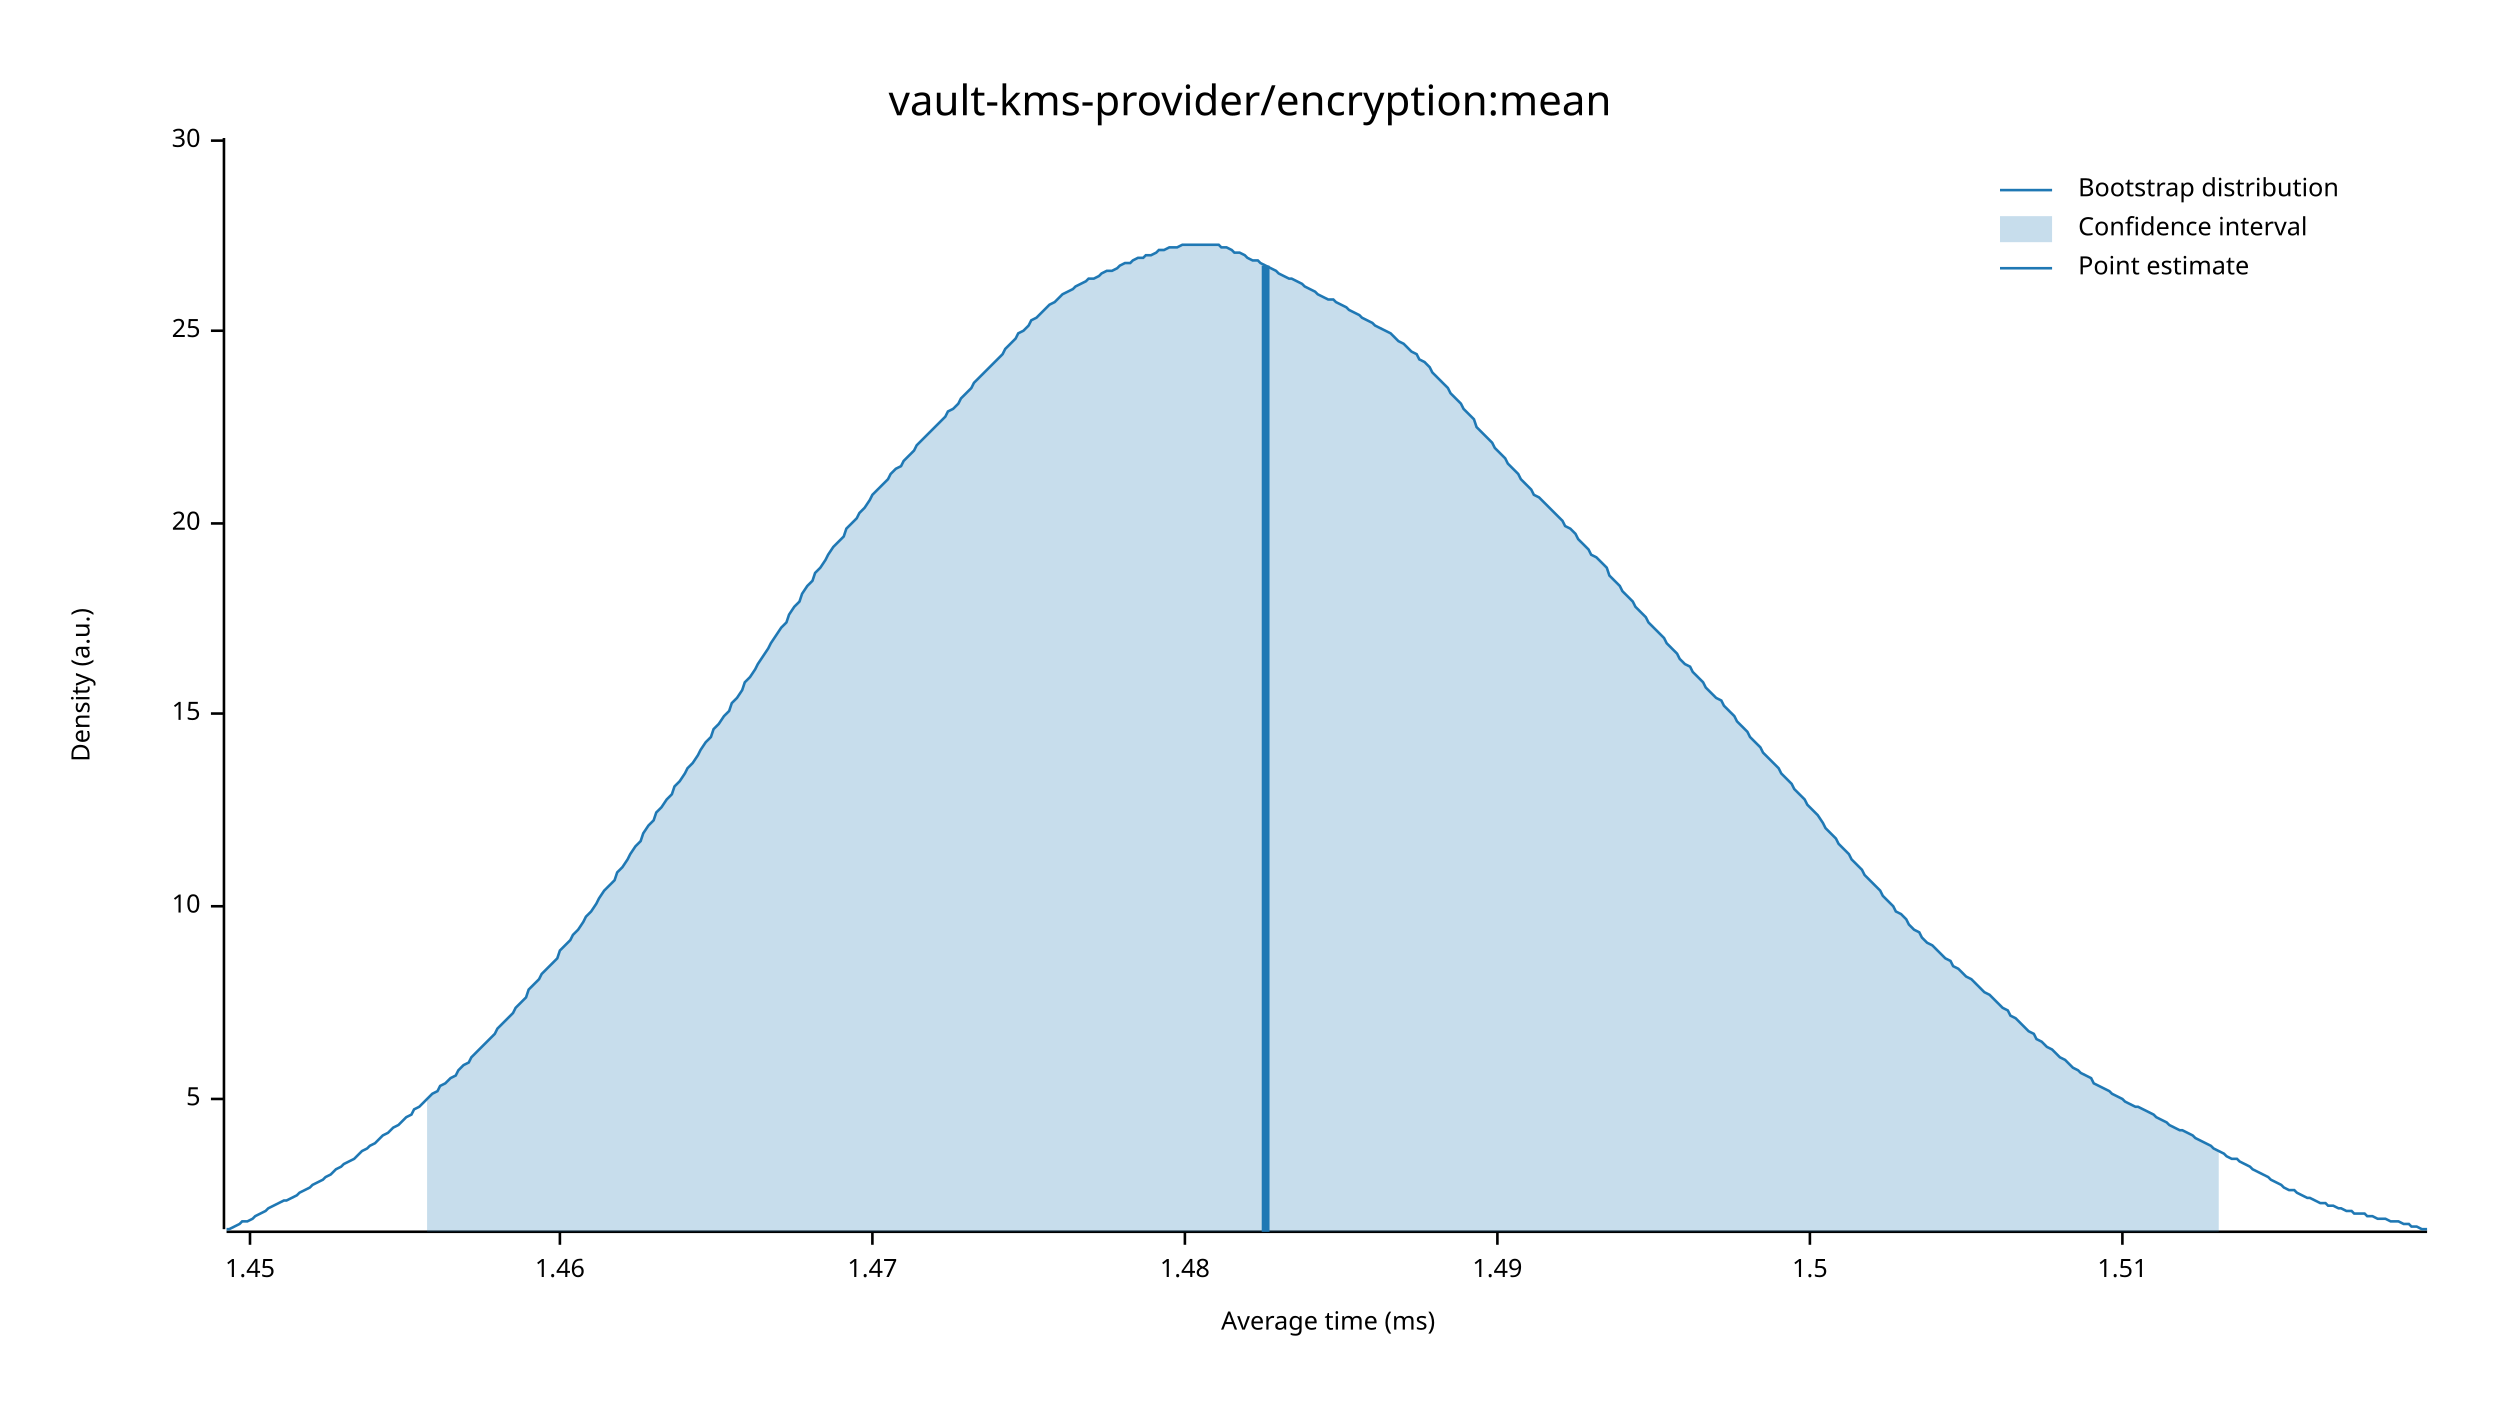
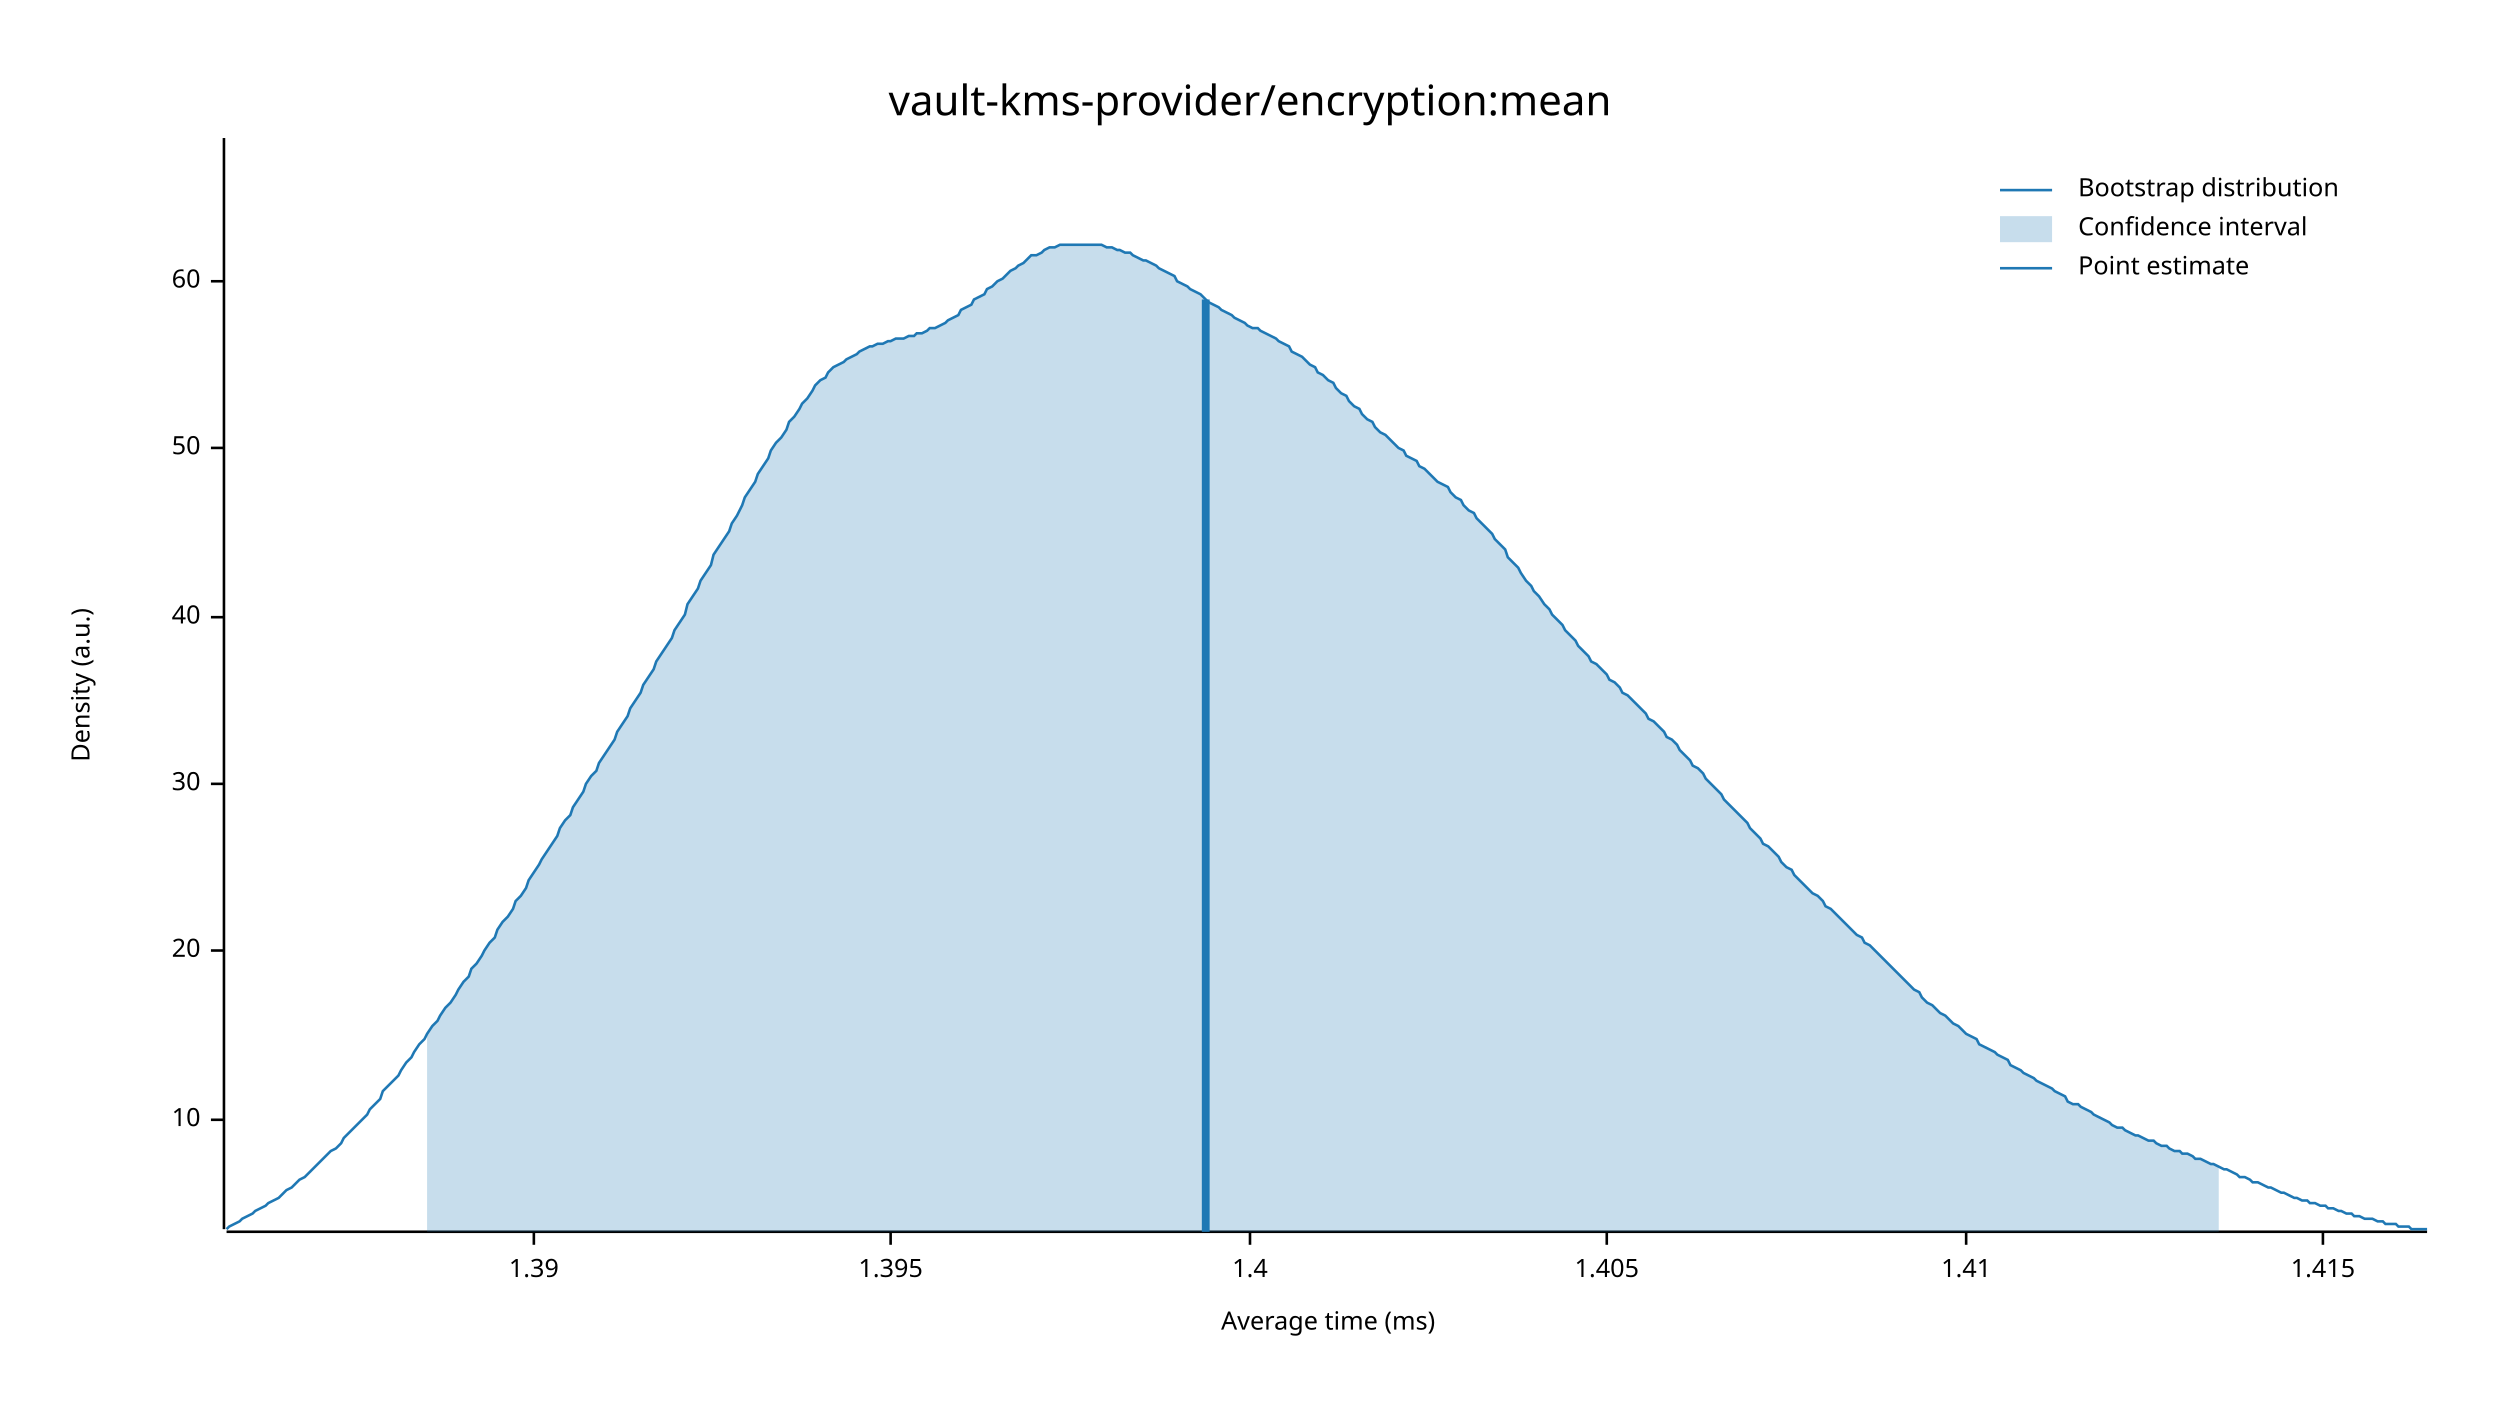
<svg xmlns="http://www.w3.org/2000/svg" width="960" height="540" viewBox="0 0 960 540">
  <text x="480" y="32" dy="0.76em" text-anchor="middle" font-family="sans-serif" font-size="16.129" opacity="1" fill="#000000">
vault-kms-provider/encryption:mean
</text>
  <text x="27" y="263" dy="0.76em" text-anchor="middle" font-family="sans-serif" font-size="9.677" opacity="1" fill="#000000" transform="rotate(270, 27, 263)">
Density (a.u.)
</text>
  <text x="510" y="513" dy="-0.5ex" text-anchor="middle" font-family="sans-serif" font-size="9.677" opacity="1" fill="#000000">
Average time (ms)
</text>
  <polyline fill="none" opacity="1" stroke="#000000" stroke-width="1" points="86,53 86,472 " />
-   <text x="77" y="422" dy="0.5ex" text-anchor="end" font-family="sans-serif" font-size="9.677" opacity="1" fill="#000000">
- 5
- </text>
-   <polyline fill="none" opacity="1" stroke="#000000" stroke-width="1" points="81,422 86,422 " />
-   <text x="77" y="348" dy="0.5ex" text-anchor="end" font-family="sans-serif" font-size="9.677" opacity="1" fill="#000000">
+   <text x="77" y="430" dy="0.5ex" text-anchor="end" font-family="sans-serif" font-size="9.677" opacity="1" fill="#000000">
10
</text>
-   <polyline fill="none" opacity="1" stroke="#000000" stroke-width="1" points="81,348 86,348 " />
-   <text x="77" y="274" dy="0.5ex" text-anchor="end" font-family="sans-serif" font-size="9.677" opacity="1" fill="#000000">
- 15
- </text>
-   <polyline fill="none" opacity="1" stroke="#000000" stroke-width="1" points="81,274 86,274 " />
-   <text x="77" y="201" dy="0.5ex" text-anchor="end" font-family="sans-serif" font-size="9.677" opacity="1" fill="#000000">
+   <polyline fill="none" opacity="1" stroke="#000000" stroke-width="1" points="81,430 86,430 " />
+   <text x="77" y="365" dy="0.5ex" text-anchor="end" font-family="sans-serif" font-size="9.677" opacity="1" fill="#000000">
20
</text>
-   <polyline fill="none" opacity="1" stroke="#000000" stroke-width="1" points="81,201 86,201 " />
-   <text x="77" y="127" dy="0.5ex" text-anchor="end" font-family="sans-serif" font-size="9.677" opacity="1" fill="#000000">
- 25
- </text>
-   <polyline fill="none" opacity="1" stroke="#000000" stroke-width="1" points="81,127 86,127 " />
-   <text x="77" y="54" dy="0.5ex" text-anchor="end" font-family="sans-serif" font-size="9.677" opacity="1" fill="#000000">
+   <polyline fill="none" opacity="1" stroke="#000000" stroke-width="1" points="81,365 86,365 " />
+   <text x="77" y="301" dy="0.5ex" text-anchor="end" font-family="sans-serif" font-size="9.677" opacity="1" fill="#000000">
30
</text>
-   <polyline fill="none" opacity="1" stroke="#000000" stroke-width="1" points="81,54 86,54 " />
+   <polyline fill="none" opacity="1" stroke="#000000" stroke-width="1" points="81,301 86,301 " />
+   <text x="77" y="237" dy="0.5ex" text-anchor="end" font-family="sans-serif" font-size="9.677" opacity="1" fill="#000000">
+ 40
+ </text>
+   <polyline fill="none" opacity="1" stroke="#000000" stroke-width="1" points="81,237 86,237 " />
+   <text x="77" y="172" dy="0.5ex" text-anchor="end" font-family="sans-serif" font-size="9.677" opacity="1" fill="#000000">
+ 50
+ </text>
+   <polyline fill="none" opacity="1" stroke="#000000" stroke-width="1" points="81,172 86,172 " />
+   <text x="77" y="108" dy="0.5ex" text-anchor="end" font-family="sans-serif" font-size="9.677" opacity="1" fill="#000000">
+ 60
+ </text>
+   <polyline fill="none" opacity="1" stroke="#000000" stroke-width="1" points="81,108 86,108 " />
  <polyline fill="none" opacity="1" stroke="#000000" stroke-width="1" points="87,473 932,473 " />
-   <text x="96" y="483" dy="0.76em" text-anchor="middle" font-family="sans-serif" font-size="9.677" opacity="1" fill="#000000">
- 1.45
+   <text x="205" y="483" dy="0.76em" text-anchor="middle" font-family="sans-serif" font-size="9.677" opacity="1" fill="#000000">
+ 1.39
</text>
-   <polyline fill="none" opacity="1" stroke="#000000" stroke-width="1" points="96,473 96,478 " />
-   <text x="215" y="483" dy="0.76em" text-anchor="middle" font-family="sans-serif" font-size="9.677" opacity="1" fill="#000000">
- 1.46
+   <polyline fill="none" opacity="1" stroke="#000000" stroke-width="1" points="205,473 205,478 " />
+   <text x="342" y="483" dy="0.76em" text-anchor="middle" font-family="sans-serif" font-size="9.677" opacity="1" fill="#000000">
+ 1.395
</text>
-   <polyline fill="none" opacity="1" stroke="#000000" stroke-width="1" points="215,473 215,478 " />
-   <text x="335" y="483" dy="0.76em" text-anchor="middle" font-family="sans-serif" font-size="9.677" opacity="1" fill="#000000">
- 1.47
+   <polyline fill="none" opacity="1" stroke="#000000" stroke-width="1" points="342,473 342,478 " />
+   <text x="480" y="483" dy="0.76em" text-anchor="middle" font-family="sans-serif" font-size="9.677" opacity="1" fill="#000000">
+ 1.4
</text>
-   <polyline fill="none" opacity="1" stroke="#000000" stroke-width="1" points="335,473 335,478 " />
-   <text x="455" y="483" dy="0.76em" text-anchor="middle" font-family="sans-serif" font-size="9.677" opacity="1" fill="#000000">
- 1.48
+   <polyline fill="none" opacity="1" stroke="#000000" stroke-width="1" points="480,473 480,478 " />
+   <text x="617" y="483" dy="0.76em" text-anchor="middle" font-family="sans-serif" font-size="9.677" opacity="1" fill="#000000">
+ 1.405
</text>
-   <polyline fill="none" opacity="1" stroke="#000000" stroke-width="1" points="455,473 455,478 " />
-   <text x="575" y="483" dy="0.76em" text-anchor="middle" font-family="sans-serif" font-size="9.677" opacity="1" fill="#000000">
- 1.49
+   <polyline fill="none" opacity="1" stroke="#000000" stroke-width="1" points="617,473 617,478 " />
+   <text x="755" y="483" dy="0.76em" text-anchor="middle" font-family="sans-serif" font-size="9.677" opacity="1" fill="#000000">
+ 1.41
</text>
-   <polyline fill="none" opacity="1" stroke="#000000" stroke-width="1" points="575,473 575,478 " />
-   <text x="695" y="483" dy="0.76em" text-anchor="middle" font-family="sans-serif" font-size="9.677" opacity="1" fill="#000000">
- 1.5
+   <polyline fill="none" opacity="1" stroke="#000000" stroke-width="1" points="755,473 755,478 " />
+   <text x="892" y="483" dy="0.76em" text-anchor="middle" font-family="sans-serif" font-size="9.677" opacity="1" fill="#000000">
+ 1.415
</text>
-   <polyline fill="none" opacity="1" stroke="#000000" stroke-width="1" points="695,473 695,478 " />
-   <text x="815" y="483" dy="0.76em" text-anchor="middle" font-family="sans-serif" font-size="9.677" opacity="1" fill="#000000">
- 1.51
- </text>
-   <polyline fill="none" opacity="1" stroke="#000000" stroke-width="1" points="815,473 815,478 " />
-   <polyline fill="none" opacity="1" stroke="#1F78B4" stroke-width="1" points="87,472 88,472 90,471 92,470 93,469 95,469 97,468 98,467 100,466 102,465 103,464 105,463 107,462 109,461 110,461 112,460 114,459 115,458 117,457 119,456 120,455 122,454 124,453 125,452 127,451 129,449 131,448 132,447 134,446 136,445 137,444 139,442 141,441 142,440 144,439 146,437 147,436 149,435 151,433 153,432 154,431 156,429 158,428 159,426 161,425 163,423 164,422 166,420 168,419 169,417 171,416 173,414 175,413 176,411 178,409 180,408 181,406 183,404 185,402 186,401 188,399 190,397 191,395 193,393 195,391 197,389 198,387 200,385 202,383 203,380 205,378 207,376 208,374 210,372 212,370 214,368 215,365 217,363 219,361 220,359 222,357 224,354 225,352 227,350 229,347 230,345 232,342 234,340 236,338 237,335 239,333 241,330 242,328 244,325 246,323 247,320 249,317 251,315 252,312 254,310 256,307 258,305 259,302 261,300 263,297 264,295 266,293 268,290 269,288 271,285 273,283 274,280 276,278 278,275 280,273 281,270 283,268 285,265 286,262 288,260 290,257 291,255 293,252 295,249 296,247 298,244 300,241 302,239 303,236 305,233 307,231 308,228 310,225 312,223 313,220 315,218 317,215 318,213 320,210 322,208 324,206 325,203 327,201 329,199 330,197 332,195 334,192 335,190 337,188 339,186 341,184 342,182 344,180 346,179 347,177 349,175 351,173 352,171 354,169 356,167 357,166 359,164 361,162 363,160 364,158 366,157 368,155 369,153 371,151 373,149 374,147 376,145 378,143 379,142 381,140 383,138 385,136 386,134 388,132 390,130 391,128 393,127 395,125 396,123 398,122 400,120 401,119 403,117 405,116 407,114 408,113 410,112 412,111 413,110 415,109 417,108 418,107 420,107 422,106 423,105 425,104 427,104 429,103 430,102 432,101 434,101 435,100 437,99 439,99 440,98 442,98 444,97 445,96 447,96 449,95 451,95 452,95 454,94 456,94 457,94 459,94 461,94 462,94 464,94 466,94 468,94 469,95 471,95 473,96 474,97 476,97 478,98 479,99 481,100 483,100 484,101 486,102 488,103 490,104 491,105 493,106 495,107 496,107 498,108 500,109 501,110 503,111 505,112 506,113 508,114 510,115 512,115 513,116 515,117 517,118 518,119 520,120 522,121 523,122 525,123 527,124 528,125 530,126 532,127 534,128 535,129 537,131 539,132 540,133 542,135 544,136 545,138 547,139 549,141 550,143 552,145 554,147 556,149 557,151 559,153 561,155 562,157 564,159 566,161 567,164 569,166 571,168 573,170 574,172 576,174 578,176 579,178 581,180 583,182 584,184 586,186 588,188 589,190 591,191 593,193 595,195 596,196 598,198 600,200 601,202 603,203 605,205 606,207 608,209 610,211 611,213 613,214 615,216 617,218 618,221 620,223 622,225 623,227 625,229 627,231 628,233 630,235 632,237 633,239 635,241 637,243 639,245 640,247 642,249 644,251 645,253 647,255 649,256 650,258 652,260 654,262 655,264 657,266 659,268 661,269 662,271 664,273 666,275 667,277 669,279 671,281 672,283 674,285 676,287 677,289 679,291 681,293 683,295 684,297 686,299 688,301 689,303 691,305 693,307 694,309 696,311 698,313 700,316 701,318 703,320 705,322 706,324 708,326 710,328 711,330 713,332 715,334 716,336 718,338 720,340 722,342 723,344 725,346 727,348 728,350 730,351 732,353 733,355 735,357 737,358 738,360 740,362 742,363 744,365 745,366 747,368 749,369 750,371 752,372 754,374 755,375 757,376 759,378 760,379 762,381 764,382 766,384 767,385 769,387 771,388 772,390 774,391 776,393 777,394 779,396 781,397 782,399 784,400 786,402 788,403 789,404 791,406 793,407 794,408 796,410 798,411 799,412 801,413 803,414 804,416 806,417 808,418 810,419 811,420 813,421 815,422 816,423 818,424 820,425 821,425 823,426 825,427 827,428 828,429 830,430 832,431 833,432 835,433 837,434 838,434 840,435 842,436 843,437 845,438 847,439 849,440 850,441 852,442 854,443 855,444 857,445 859,445 860,446 862,447 864,448 865,449 867,450 869,451 871,452 872,453 874,454 876,455 877,456 879,457 881,457 882,458 884,459 886,460 887,460 889,461 891,462 893,462 894,463 896,463 898,464 899,464 901,465 903,465 904,466 906,466 908,466 909,467 911,467 913,468 915,468 916,468 918,469 920,469 921,469 923,470 925,470 926,471 928,471 930,472 932,472 " />
-   <polygon opacity="0.25" fill="#1F78B4" points="164,422 166,420 168,419 169,417 171,416 173,414 175,413 176,411 178,409 180,408 181,406 183,404 185,402 186,401 188,399 190,397 191,395 193,393 195,391 197,389 198,387 200,385 202,383 203,380 205,378 207,376 208,374 210,372 212,370 214,368 215,365 217,363 219,361 220,359 222,357 224,354 225,352 227,350 229,347 230,345 232,342 234,340 236,338 237,335 239,333 241,330 242,328 244,325 246,323 247,320 249,317 251,315 252,312 254,310 256,307 258,305 259,302 261,300 263,297 264,295 266,293 268,290 269,288 271,285 273,283 274,280 276,278 278,275 280,273 281,270 283,268 285,265 286,262 288,260 290,257 291,255 293,252 295,249 296,247 298,244 300,241 302,239 303,236 305,233 307,231 308,228 310,225 312,223 313,220 315,218 317,215 318,213 320,210 322,208 324,206 325,203 327,201 329,199 330,197 332,195 334,192 335,190 337,188 339,186 341,184 342,182 344,180 346,179 347,177 349,175 351,173 352,171 354,169 356,167 357,166 359,164 361,162 363,160 364,158 366,157 368,155 369,153 371,151 373,149 374,147 376,145 378,143 379,142 381,140 383,138 385,136 386,134 388,132 390,130 391,128 393,127 395,125 396,123 398,122 400,120 401,119 403,117 405,116 407,114 408,113 410,112 412,111 413,110 415,109 417,108 418,107 420,107 422,106 423,105 425,104 427,104 429,103 430,102 432,101 434,101 435,100 437,99 439,99 440,98 442,98 444,97 445,96 447,96 449,95 451,95 452,95 454,94 456,94 457,94 459,94 461,94 462,94 464,94 466,94 468,94 469,95 471,95 473,96 474,97 476,97 478,98 479,99 481,100 483,100 484,101 486,102 488,103 490,104 491,105 493,106 495,107 496,107 498,108 500,109 501,110 503,111 505,112 506,113 508,114 510,115 512,115 513,116 515,117 517,118 518,119 520,120 522,121 523,122 525,123 527,124 528,125 530,126 532,127 534,128 535,129 537,131 539,132 540,133 542,135 544,136 545,138 547,139 549,141 550,143 552,145 554,147 556,149 557,151 559,153 561,155 562,157 564,159 566,161 567,164 569,166 571,168 573,170 574,172 576,174 578,176 579,178 581,180 583,182 584,184 586,186 588,188 589,190 591,191 593,193 595,195 596,196 598,198 600,200 601,202 603,203 605,205 606,207 608,209 610,211 611,213 613,214 615,216 617,218 618,221 620,223 622,225 623,227 625,229 627,231 628,233 630,235 632,237 633,239 635,241 637,243 639,245 640,247 642,249 644,251 645,253 647,255 649,256 650,258 652,260 654,262 655,264 657,266 659,268 661,269 662,271 664,273 666,275 667,277 669,279 671,281 672,283 674,285 676,287 677,289 679,291 681,293 683,295 684,297 686,299 688,301 689,303 691,305 693,307 694,309 696,311 698,313 700,316 701,318 703,320 705,322 706,324 708,326 710,328 711,330 713,332 715,334 716,336 718,338 720,340 722,342 723,344 725,346 727,348 728,350 730,351 732,353 733,355 735,357 737,358 738,360 740,362 742,363 744,365 745,366 747,368 749,369 750,371 752,372 754,374 755,375 757,376 759,378 760,379 762,381 764,382 766,384 767,385 769,387 771,388 772,390 774,391 776,393 777,394 779,396 781,397 782,399 784,400 786,402 788,403 789,404 791,406 793,407 794,408 796,410 798,411 799,412 801,413 803,414 804,416 806,417 808,418 810,419 811,420 813,421 815,422 816,423 818,424 820,425 821,425 823,426 825,427 827,428 828,429 830,430 832,431 833,432 835,433 837,434 838,434 840,435 842,436 843,437 845,438 847,439 849,440 850,441 852,442 852,473 164,473 " />
-   <polyline fill="none" opacity="1" stroke="#1F78B4" stroke-width="3" points="486,473 486,102 " />
+   <polyline fill="none" opacity="1" stroke="#000000" stroke-width="1" points="892,473 892,478 " />
+   <polyline fill="none" opacity="1" stroke="#1F78B4" stroke-width="1" points="87,472 88,471 90,470 92,469 93,468 95,467 97,466 98,465 100,464 102,463 103,462 105,461 107,460 109,458 110,457 112,456 114,454 115,453 117,452 119,450 120,449 122,447 124,445 125,444 127,442 129,441 131,439 132,437 134,435 136,433 137,432 139,430 141,428 142,426 144,424 146,422 147,419 149,417 151,415 153,413 154,411 156,408 158,406 159,404 161,401 163,399 164,397 166,394 168,392 169,390 171,387 173,385 175,382 176,380 178,377 180,375 181,372 183,370 185,367 186,365 188,362 190,360 191,357 193,354 195,352 197,349 198,346 200,344 202,341 203,338 205,335 207,332 208,330 210,327 212,324 214,321 215,318 217,315 219,313 220,310 222,307 224,304 225,301 227,298 229,296 230,293 232,290 234,287 236,284 237,281 239,278 241,275 242,272 244,269 246,266 247,263 249,260 251,257 252,254 254,251 256,248 258,245 259,242 261,239 263,236 264,232 266,229 268,226 269,223 271,220 273,217 274,213 276,210 278,207 280,204 281,201 283,198 285,194 286,191 288,188 290,185 291,182 293,179 295,176 296,173 298,170 300,168 302,165 303,162 305,160 307,157 308,155 310,153 312,150 313,148 315,146 317,145 318,143 320,141 322,140 324,139 325,138 327,137 329,136 330,135 332,134 334,133 335,133 337,132 339,132 341,131 342,131 344,130 346,130 347,130 349,129 351,129 352,128 354,128 356,127 357,126 359,126 361,125 363,124 364,123 366,122 368,121 369,119 371,118 373,117 374,115 376,114 378,113 379,111 381,110 383,108 385,107 386,106 388,104 390,103 391,102 393,101 395,99 396,98 398,98 400,97 401,96 403,95 405,95 407,94 408,94 410,94 412,94 413,94 415,94 417,94 418,94 420,94 422,94 423,94 425,95 427,95 429,96 430,96 432,97 434,97 435,98 437,99 439,100 440,100 442,101 444,102 445,103 447,104 449,105 451,106 452,108 454,109 456,110 457,111 459,112 461,113 462,114 464,116 466,117 468,118 469,119 471,120 473,121 474,122 476,123 478,124 479,125 481,126 483,126 484,127 486,128 488,129 490,130 491,131 493,132 495,133 496,135 498,136 500,137 501,138 503,140 505,141 506,143 508,144 510,146 512,147 513,149 515,151 517,152 518,154 520,156 522,157 523,159 525,161 527,162 528,164 530,166 532,167 534,169 535,170 537,172 539,173 540,175 542,176 544,177 545,179 547,180 549,182 550,183 552,185 554,186 556,187 557,189 559,191 561,192 562,194 564,196 566,197 567,199 569,201 571,203 573,205 574,207 576,209 578,211 579,214 581,216 583,218 584,220 586,223 588,225 589,227 591,229 593,232 595,234 596,236 598,238 600,240 601,242 603,244 605,246 606,248 608,250 610,252 611,254 613,255 615,257 617,259 618,261 620,262 622,264 623,266 625,267 627,269 628,270 630,272 632,274 633,276 635,277 637,279 639,281 640,283 642,284 644,286 645,288 647,290 649,292 650,294 652,295 654,297 655,299 657,301 659,303 661,305 662,307 664,309 666,311 667,312 669,314 671,316 672,318 674,320 676,322 677,324 679,325 681,327 683,329 684,331 686,333 688,334 689,336 691,338 693,340 694,341 696,343 698,344 700,346 701,348 703,349 705,351 706,352 708,354 710,356 711,357 713,359 715,360 716,362 718,363 720,365 722,367 723,368 725,370 727,372 728,373 730,375 732,377 733,378 735,380 737,381 738,383 740,385 742,386 744,388 745,389 747,390 749,392 750,393 752,394 754,396 755,397 757,398 759,399 760,401 762,402 764,403 766,404 767,405 769,406 771,407 772,409 774,410 776,411 777,412 779,413 781,414 782,415 784,416 786,417 788,418 789,419 791,420 793,421 794,423 796,424 798,424 799,425 801,426 803,427 804,428 806,429 808,430 810,431 811,432 813,433 815,433 816,434 818,435 820,436 821,436 823,437 825,438 827,438 828,439 830,440 832,440 833,441 835,442 837,442 838,443 840,443 842,444 843,445 845,445 847,446 849,447 850,447 852,448 854,449 855,449 857,450 859,451 860,452 862,452 864,453 865,454 867,454 869,455 871,456 872,456 874,457 876,458 877,458 879,459 881,460 882,460 884,461 886,461 887,462 889,462 891,463 893,463 894,464 896,464 898,465 899,465 901,466 903,466 904,467 906,467 908,468 909,468 911,468 913,469 915,469 916,470 918,470 920,470 921,471 923,471 925,471 926,472 928,472 930,472 932,472 " />
+   <polygon opacity="0.25" fill="#1F78B4" points="164,397 166,394 168,392 169,390 171,387 173,385 175,382 176,380 178,377 180,375 181,372 183,370 185,367 186,365 188,362 190,360 191,357 193,354 195,352 197,349 198,346 200,344 202,341 203,338 205,335 207,332 208,330 210,327 212,324 214,321 215,318 217,315 219,313 220,310 222,307 224,304 225,301 227,298 229,296 230,293 232,290 234,287 236,284 237,281 239,278 241,275 242,272 244,269 246,266 247,263 249,260 251,257 252,254 254,251 256,248 258,245 259,242 261,239 263,236 264,232 266,229 268,226 269,223 271,220 273,217 274,213 276,210 278,207 280,204 281,201 283,198 285,194 286,191 288,188 290,185 291,182 293,179 295,176 296,173 298,170 300,168 302,165 303,162 305,160 307,157 308,155 310,153 312,150 313,148 315,146 317,145 318,143 320,141 322,140 324,139 325,138 327,137 329,136 330,135 332,134 334,133 335,133 337,132 339,132 341,131 342,131 344,130 346,130 347,130 349,129 351,129 352,128 354,128 356,127 357,126 359,126 361,125 363,124 364,123 366,122 368,121 369,119 371,118 373,117 374,115 376,114 378,113 379,111 381,110 383,108 385,107 386,106 388,104 390,103 391,102 393,101 395,99 396,98 398,98 400,97 401,96 403,95 405,95 407,94 408,94 410,94 412,94 413,94 415,94 417,94 418,94 420,94 422,94 423,94 425,95 427,95 429,96 430,96 432,97 434,97 435,98 437,99 439,100 440,100 442,101 444,102 445,103 447,104 449,105 451,106 452,108 454,109 456,110 457,111 459,112 461,113 462,114 464,116 466,117 468,118 469,119 471,120 473,121 474,122 476,123 478,124 479,125 481,126 483,126 484,127 486,128 488,129 490,130 491,131 493,132 495,133 496,135 498,136 500,137 501,138 503,140 505,141 506,143 508,144 510,146 512,147 513,149 515,151 517,152 518,154 520,156 522,157 523,159 525,161 527,162 528,164 530,166 532,167 534,169 535,170 537,172 539,173 540,175 542,176 544,177 545,179 547,180 549,182 550,183 552,185 554,186 556,187 557,189 559,191 561,192 562,194 564,196 566,197 567,199 569,201 571,203 573,205 574,207 576,209 578,211 579,214 581,216 583,218 584,220 586,223 588,225 589,227 591,229 593,232 595,234 596,236 598,238 600,240 601,242 603,244 605,246 606,248 608,250 610,252 611,254 613,255 615,257 617,259 618,261 620,262 622,264 623,266 625,267 627,269 628,270 630,272 632,274 633,276 635,277 637,279 639,281 640,283 642,284 644,286 645,288 647,290 649,292 650,294 652,295 654,297 655,299 657,301 659,303 661,305 662,307 664,309 666,311 667,312 669,314 671,316 672,318 674,320 676,322 677,324 679,325 681,327 683,329 684,331 686,333 688,334 689,336 691,338 693,340 694,341 696,343 698,344 700,346 701,348 703,349 705,351 706,352 708,354 710,356 711,357 713,359 715,360 716,362 718,363 720,365 722,367 723,368 725,370 727,372 728,373 730,375 732,377 733,378 735,380 737,381 738,383 740,385 742,386 744,388 745,389 747,390 749,392 750,393 752,394 754,396 755,397 757,398 759,399 760,401 762,402 764,403 766,404 767,405 769,406 771,407 772,409 774,410 776,411 777,412 779,413 781,414 782,415 784,416 786,417 788,418 789,419 791,420 793,421 794,423 796,424 798,424 799,425 801,426 803,427 804,428 806,429 808,430 810,431 811,432 813,433 815,433 816,434 818,435 820,436 821,436 823,437 825,438 827,438 828,439 830,440 832,440 833,441 835,442 837,442 838,443 840,443 842,444 843,445 845,445 847,446 849,447 850,447 852,448 852,473 164,473 " />
+   <polyline fill="none" opacity="1" stroke="#1F78B4" stroke-width="3" points="463,473 463,115 " />
  <text x="798" y="68" dy="0.76em" text-anchor="start" font-family="sans-serif" font-size="9.677" opacity="1" fill="#000000">
Bootstrap distribution
</text>
  <text x="798" y="83" dy="0.76em" text-anchor="start" font-family="sans-serif" font-size="9.677" opacity="1" fill="#000000">
Confidence interval
</text>
  <text x="798" y="98" dy="0.76em" text-anchor="start" font-family="sans-serif" font-size="9.677" opacity="1" fill="#000000">
Point estimate
</text>
  <polyline fill="none" opacity="1" stroke="#1F78B4" stroke-width="1" points="768,73 788,73 " />
  <rect x="768" y="83" width="20" height="10" opacity="0.25" fill="#1F78B4" stroke="none" />
  <polyline fill="none" opacity="1" stroke="#1F78B4" stroke-width="1" points="768,103 788,103 " />
</svg>
